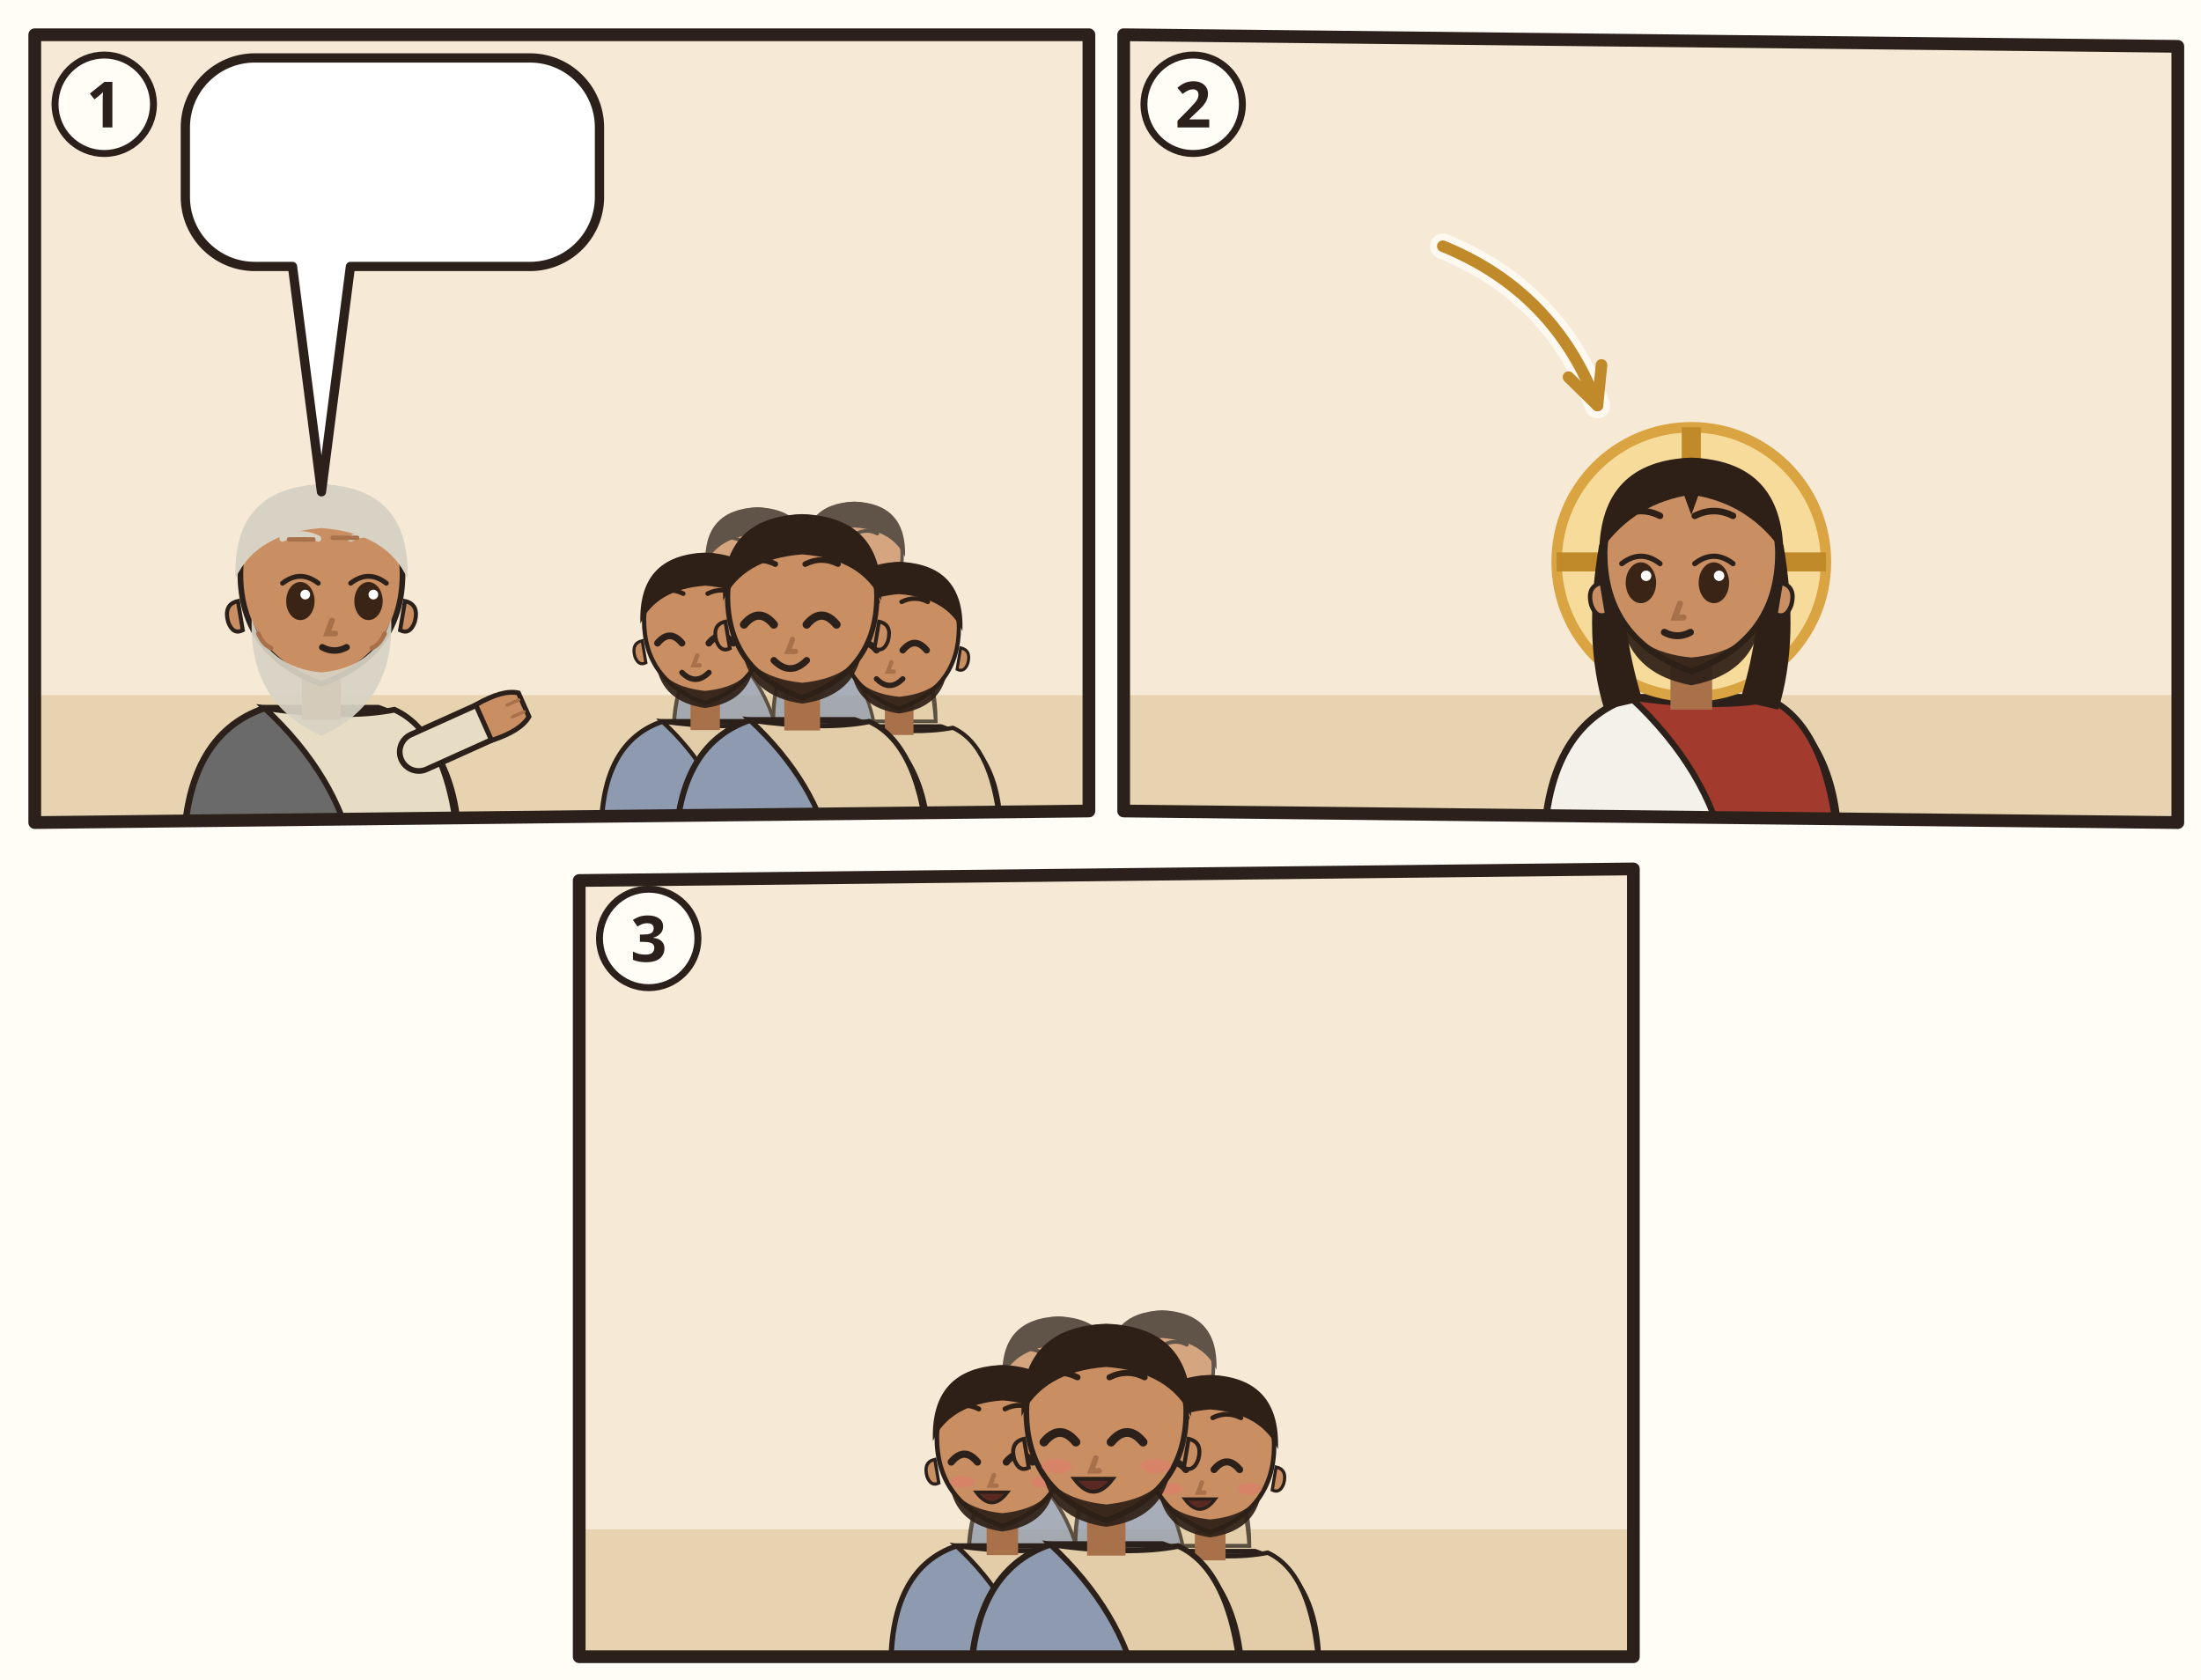
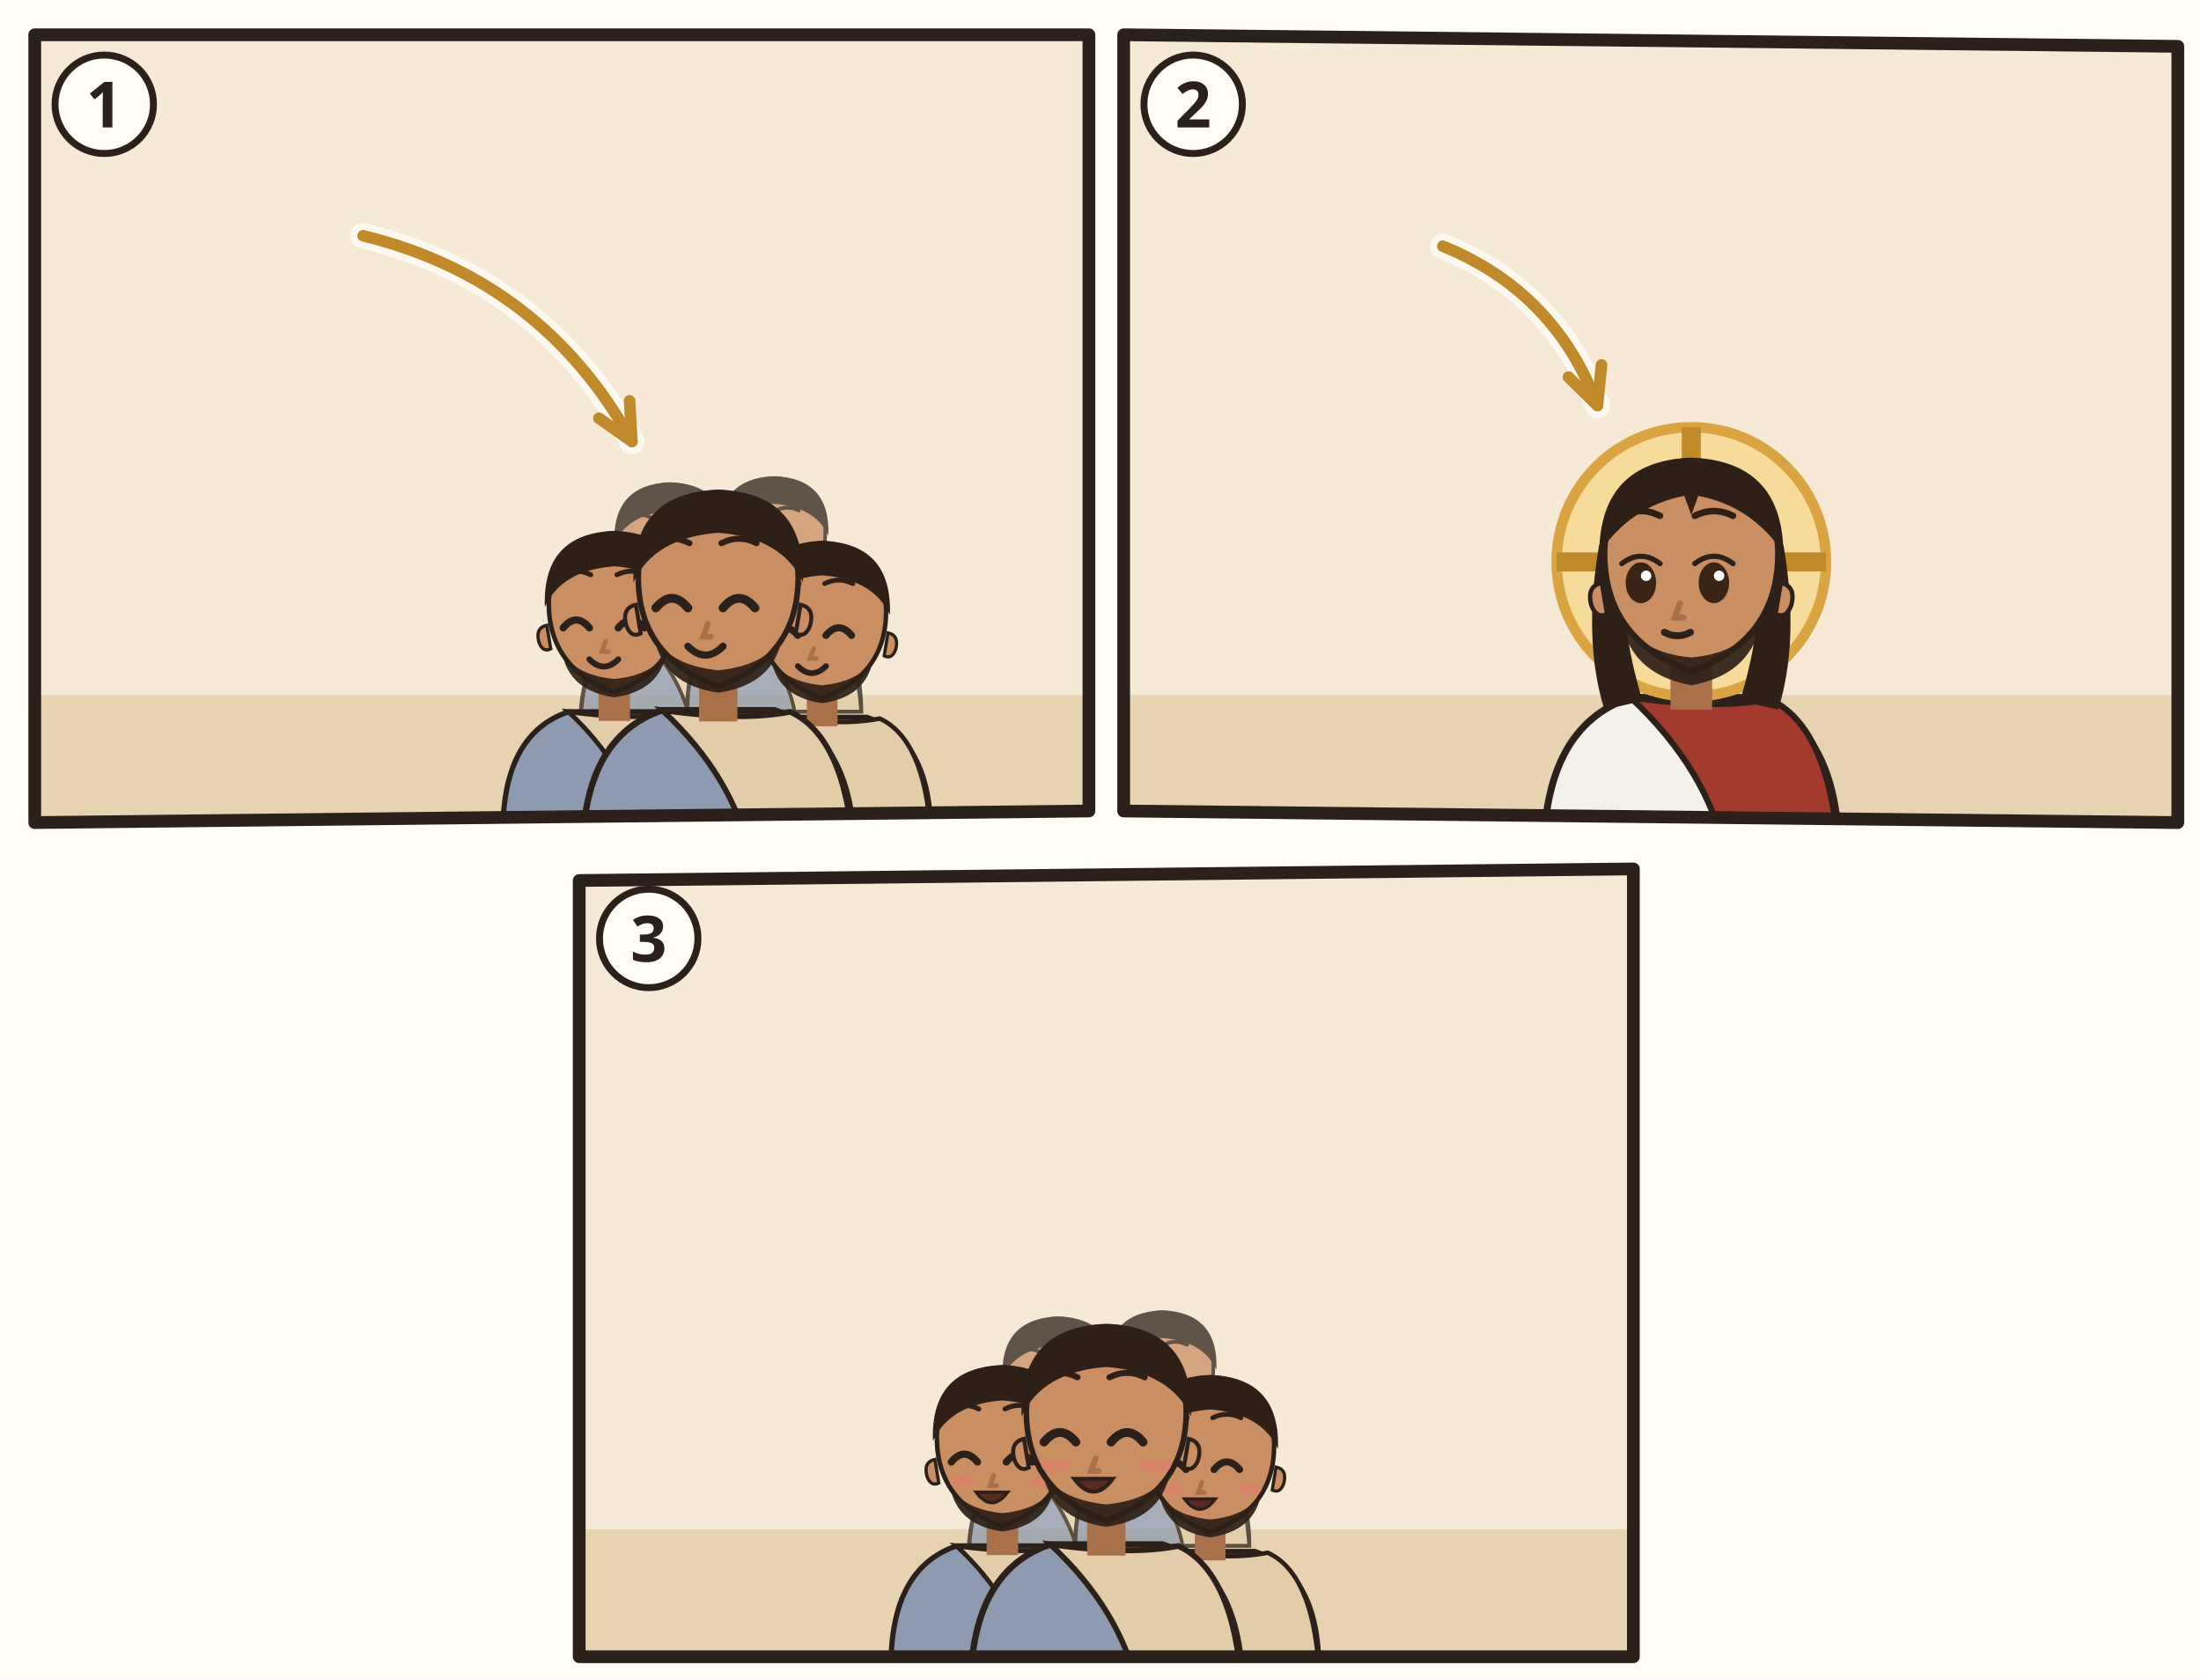
<svg xmlns="http://www.w3.org/2000/svg" viewBox="0 0 380 290">
  <rect width="380" height="290" fill="#FFFDF6" />
  <g transform="translate(4 4)">
    <clipPath id="an-cp-1jn-004-007-012-1">
      <polygon points="2,2 184,2 184,136 2,138" />
    </clipPath>
    <g clip-path="url(#an-cp-1jn-004-007-012-1)">
      <polygon points="2,2 184,2 184,136 2,138" fill="#F6EAD7" />
      <path d="M0 116h186v24H0z" fill="#E7D3B0" />
-       <g transform="translate(51.5 96.4) scale(1.4)">
-         <path d="M-17 34Q-17 19-7 15.6L7 15.6Q17 19 17 34z" fill="#6A6A6A" stroke="#2B211A" stroke-width=".8" />
-         <path d="M-7 15.6Q3 17 9 15.8Q16 19 17 34L4 34Q2 24-7 15.6z" fill="#E7DCC4" stroke="#2B211A" stroke-width=".7" />
-         <path d="M12 21L21.1 16.9" stroke="#2B211A" stroke-width="5.4" stroke-linecap="round" />
-         <path d="M12 21L21.1 16.9" stroke="#E7DCC4" stroke-width="4" stroke-linecap="round" />
-         <g transform="translate(21.1 16.9) rotate(66)">
-           <path d="M-2.4 1.2Q-2.8-2.6-1.6-4.2h3.2Q2.8-2.6 2.4 1.2z" fill="#C98E62" stroke="#2B211A" stroke-width=".6" />
-           <path d="M-.8-3.9v1.6M.8-3.9v1.6" stroke="#A8714A" stroke-width=".4" stroke-linecap="round" />
-         </g>
-         <path d="M-2.4 11h4.8v6h-4.8z" fill="#A8714A" />
-         <path d="M-10 -1Q-10 9 0 12.6Q10 9 10 -1A10 10.6 0 0 0 -10 -1z" fill="#C98E62" stroke="#2B211A" stroke-width=".7" />
-         <path d="M10.3 2.4q1.8.4 1.2 2.6-.6 1.6-1.8 1z M-10.3 2.4q-1.8.4-1.2 2.6.6 1.6 1.8 1z" fill="#C98E62" stroke="#2B211A" stroke-width=".5" />
-         <path d="M-8.6 4.6Q-9 15 0 19Q9 15 8.6 4.6Q6.6 10.6 0 11.2Q-6.6 10.6-8.6 4.6z" fill="#D8D2C4" opacity=".92" />
-         <ellipse cx="-2.6" cy="2.4" rx="1.75" ry="2.35" fill="#3A2416" />
-         <path d="M-4.8 0.2Q-2.6 -1.5 -0.4 0.2" fill="none" stroke="#2B211A" stroke-width=".6" stroke-linecap="round" />
-         <circle cx="-2.0" cy="1.6" r=".6" fill="#FFF" />
-         <ellipse cx="5.8" cy="2.4" rx="1.75" ry="2.35" fill="#3A2416" />
-         <path d="M3.6 0.2Q5.8 -1.5 8.0 0.2" fill="none" stroke="#2B211A" stroke-width=".6" stroke-linecap="round" />
-         <circle cx="6.4" cy="1.6" r=".6" fill="#FFF" />
-         <path d="M-4.8 -5.3Q-2.6 -6.4 -0.4 -5.3M3.6 -5.3Q5.8 -6.4 8.0 -5.3" fill="none" stroke="#D8D2C4" stroke-width=".75" stroke-linecap="round" />
-         <path d="M1.3 4.8l-.6 1.6h1" fill="none" stroke="#A8714A" stroke-width=".7" stroke-linecap="round" />
-         <path d="M0.1 8.1Q1.6 8.9 3.1 8.1" fill="none" stroke="#2B211A" stroke-width=".8" stroke-linecap="round" />
-         <path d="M-10.6-.4Q-11-11.6 0-12Q11-11.6 10.6-.4Q8-6 0-6.6Q-8-6-10.6-.4z" fill="#D8D2C4" />
-         <path d="M-4-5.2h3M1.4-5.4h3M-7.8 6.4q.6 1.4 1.6 1.8M7.8 6.4q-.6 1.4-1.6 1.8" stroke="#A8714A" stroke-width=".55" stroke-linecap="round" fill="none" />
-         <use href="#an-a-tinte" x="1" y="16" width="14" height="14" />
-       </g>
+       <use href="#an-gott" x="26" y="3" width="40" height="40" />
      <g opacity=".75">
-         <g transform="translate(126.772 93.768) scale(0.85008)">
+         <g transform="translate(111.72 90.18) scale(0.9108)">
          <path d="M-17 34Q-17 19-7 15.6L7 15.6Q17 19 17 34z" fill="#8E9AAF" stroke="#2B211A" stroke-width=".8" />
          <path d="M-7 15.6Q3 17 9 15.8Q16 19 17 34L4 34Q2 24-7 15.6z" fill="#E2CDA8" stroke="#2B211A" stroke-width=".7" />
          <path d="M-2.4 11h4.8v6h-4.8z" fill="#A8714A" />
          <path d="M-10 -1Q-10 9 0 12.6Q10 9 10 -1A10 10.6 0 0 0 -10 -1z" fill="#C98E62" stroke="#2B211A" stroke-width=".7" />
          <path d="M10.3 2.4q1.8.4 1.2 2.6-.6 1.6-1.8 1z M-10.3 2.4q-1.8.4-1.2 2.6.6 1.6 1.8 1z" fill="#C98E62" stroke="#2B211A" stroke-width=".5" />
          <path d="M-8 6.4Q-7 12.4 0 13.4Q7 12.4 8 6.4Q6 10 0 10.6Q-6 10-8 6.4z" fill="#2E2017" opacity=".92" />
          <path d="M-7.8 2.8Q-5.8 0.4 -3.8 2.8" fill="none" stroke="#2B211A" stroke-width="1.1" stroke-linecap="round" />
          <path d="M0.6 2.8Q2.6 0.4 4.6 2.8" fill="none" stroke="#2B211A" stroke-width="1.1" stroke-linecap="round" />
          <path d="M-8.0 -5.3Q-5.8 -6.4 -3.6 -5.3M0.4 -5.3Q2.6 -6.4 4.8 -5.3" fill="none" stroke="#2E2017" stroke-width=".75" stroke-linecap="round" />
          <path d="M-1.3 4.8l-.6 1.6h1" fill="none" stroke="#A8714A" stroke-width=".7" stroke-linecap="round" />
          <path d="M-3.8 7.6Q-1.6 9.8 0.6 7.6" fill="none" stroke="#2B211A" stroke-width=".9" stroke-linecap="round" />
          <path d="M-10.6-.4Q-11-11.6 0-12Q11-11.6 10.6-.4Q8-6 0-6.6Q-8-6-10.6-.4z" fill="#2E2017" />
        </g>
-         <g transform="translate(143.516 92.48) scale(0.82432)">
+         <g transform="translate(129.66 88.8) scale(0.8832)">
          <path d="M-17 34Q-17 19-7 15.6L7 15.6Q17 19 17 34z" fill="#8E9AAF" stroke="#2B211A" stroke-width=".8" />
          <path d="M-7 15.6Q3 17 9 15.8Q16 19 17 34L4 34Q2 24-7 15.6z" fill="#E2CDA8" stroke="#2B211A" stroke-width=".7" />
          <path d="M-2.4 11h4.8v6h-4.8z" fill="#A8714A" />
          <path d="M-10 -1Q-10 9 0 12.6Q10 9 10 -1A10 10.6 0 0 0 -10 -1z" fill="#C98E62" stroke="#2B211A" stroke-width=".7" />
          <path d="M10.3 2.4q1.8.4 1.2 2.6-.6 1.6-1.8 1z M-10.3 2.4q-1.8.4-1.2 2.6.6 1.6 1.8 1z" fill="#C98E62" stroke="#2B211A" stroke-width=".5" />
          <path d="M-8 6.4Q-7 12.4 0 13.4Q7 12.4 8 6.4Q6 10 0 10.6Q-6 10-8 6.4z" fill="#2E2017" opacity=".92" />
          <path d="M-7.8 2.8Q-5.8 0.4 -3.8 2.8" fill="none" stroke="#2B211A" stroke-width="1.1" stroke-linecap="round" />
          <path d="M0.6 2.8Q2.6 0.4 4.6 2.8" fill="none" stroke="#2B211A" stroke-width="1.1" stroke-linecap="round" />
          <path d="M-8.0 -5.3Q-5.8 -6.4 -3.6 -5.3M0.4 -5.3Q2.6 -6.4 4.8 -5.3" fill="none" stroke="#2E2017" stroke-width=".75" stroke-linecap="round" />
          <path d="M-1.3 4.8l-.6 1.6h1" fill="none" stroke="#A8714A" stroke-width=".7" stroke-linecap="round" />
          <path d="M-3.8 7.6Q-1.6 9.8 0.6 7.6" fill="none" stroke="#2B211A" stroke-width=".9" stroke-linecap="round" />
          <path d="M-10.6-.4Q-11-11.6 0-12Q11-11.6 10.6-.4Q8-6 0-6.6Q-8-6-10.6-.4z" fill="#2E2017" />
        </g>
      </g>
-       <g transform="translate(117.756 104.072) scale(1.05616)">
+       <g transform="translate(102.06 101.22) scale(1.1316)">
        <path d="M-17 34Q-17 19-7 15.6L7 15.6Q17 19 17 34z" fill="#8E9AAF" stroke="#2B211A" stroke-width=".8" />
        <path d="M-7 15.6Q3 17 9 15.8Q16 19 17 34L4 34Q2 24-7 15.6z" fill="#E2CDA8" stroke="#2B211A" stroke-width=".7" />
        <path d="M-2.4 11h4.8v6h-4.8z" fill="#A8714A" />
        <path d="M-10 -1Q-10 9 0 12.6Q10 9 10 -1A10 10.6 0 0 0 -10 -1z" fill="#C98E62" stroke="#2B211A" stroke-width=".7" />
        <path d="M10.3 2.4q1.8.4 1.2 2.6-.6 1.6-1.8 1z M-10.3 2.4q-1.8.4-1.2 2.6.6 1.6 1.8 1z" fill="#C98E62" stroke="#2B211A" stroke-width=".5" />
        <path d="M-8 6.4Q-7 12.4 0 13.4Q7 12.4 8 6.4Q6 10 0 10.6Q-6 10-8 6.4z" fill="#2E2017" opacity=".92" />
        <path d="M-7.8 2.8Q-5.8 0.4 -3.8 2.8" fill="none" stroke="#2B211A" stroke-width="1.1" stroke-linecap="round" />
        <path d="M0.6 2.8Q2.6 0.4 4.6 2.8" fill="none" stroke="#2B211A" stroke-width="1.1" stroke-linecap="round" />
        <path d="M-8.0 -5.3Q-5.8 -6.4 -3.6 -5.3M0.4 -5.3Q2.6 -6.4 4.8 -5.3" fill="none" stroke="#2E2017" stroke-width=".75" stroke-linecap="round" />
        <path d="M-1.3 4.8l-.6 1.6h1" fill="none" stroke="#A8714A" stroke-width=".7" stroke-linecap="round" />
        <path d="M-3.8 7.6Q-1.6 9.8 0.6 7.6" fill="none" stroke="#2B211A" stroke-width=".9" stroke-linecap="round" />
        <path d="M-10.6-.4Q-11-11.6 0-12Q11-11.6 10.6-.4Q8-6 0-6.6Q-8-6-10.6-.4z" fill="#2E2017" />
      </g>
-       <g transform="translate(151.244 105.36) scale(1.0304)">
+       <g transform="translate(137.94 102.6) scale(1.104)">
        <path d="M-17 34Q-17 19-7 15.6L7 15.6Q17 19 17 34z" fill="#8E9AAF" stroke="#2B211A" stroke-width=".8" />
        <path d="M-7 15.6Q3 17 9 15.8Q16 19 17 34L4 34Q2 24-7 15.6z" fill="#E2CDA8" stroke="#2B211A" stroke-width=".7" />
        <path d="M-2.4 11h4.8v6h-4.8z" fill="#A8714A" />
        <path d="M-10 -1Q-10 9 0 12.6Q10 9 10 -1A10 10.6 0 0 0 -10 -1z" fill="#C98E62" stroke="#2B211A" stroke-width=".7" />
        <path d="M10.3 2.4q1.8.4 1.2 2.6-.6 1.6-1.8 1z M-10.3 2.4q-1.8.4-1.2 2.6.6 1.6 1.8 1z" fill="#C98E62" stroke="#2B211A" stroke-width=".5" />
        <path d="M-8 6.4Q-7 12.4 0 13.4Q7 12.4 8 6.4Q6 10 0 10.6Q-6 10-8 6.4z" fill="#2E2017" opacity=".92" />
        <path d="M-7.8 2.8Q-5.8 0.4 -3.8 2.8" fill="none" stroke="#2B211A" stroke-width="1.1" stroke-linecap="round" />
        <path d="M0.6 2.8Q2.6 0.4 4.6 2.8" fill="none" stroke="#2B211A" stroke-width="1.1" stroke-linecap="round" />
        <path d="M-8.0 -5.3Q-5.8 -6.4 -3.6 -5.3M0.4 -5.3Q2.6 -6.4 4.8 -5.3" fill="none" stroke="#2E2017" stroke-width=".75" stroke-linecap="round" />
        <path d="M-1.3 4.8l-.6 1.6h1" fill="none" stroke="#A8714A" stroke-width=".7" stroke-linecap="round" />
        <path d="M-3.8 7.6Q-1.6 9.8 0.6 7.6" fill="none" stroke="#2B211A" stroke-width=".9" stroke-linecap="round" />
        <path d="M-10.6-.4Q-11-11.6 0-12Q11-11.6 10.6-.4Q8-6 0-6.6Q-8-6-10.6-.4z" fill="#2E2017" />
      </g>
-       <g transform="translate(134.5 100.208) scale(1.288)">
+       <g transform="translate(120 97.08) scale(1.38)">
        <path d="M-17 34Q-17 19-7 15.6L7 15.6Q17 19 17 34z" fill="#8E9AAF" stroke="#2B211A" stroke-width=".8" />
        <path d="M-7 15.6Q3 17 9 15.8Q16 19 17 34L4 34Q2 24-7 15.6z" fill="#E2CDA8" stroke="#2B211A" stroke-width=".7" />
        <path d="M-2.4 11h4.8v6h-4.8z" fill="#A8714A" />
        <path d="M-10 -1Q-10 9 0 12.6Q10 9 10 -1A10 10.6 0 0 0 -10 -1z" fill="#C98E62" stroke="#2B211A" stroke-width=".7" />
        <path d="M10.3 2.4q1.8.4 1.2 2.6-.6 1.6-1.8 1z M-10.3 2.4q-1.8.4-1.2 2.6.6 1.6 1.8 1z" fill="#C98E62" stroke="#2B211A" stroke-width=".5" />
        <path d="M-8 6.4Q-7 12.4 0 13.4Q7 12.4 8 6.4Q6 10 0 10.6Q-6 10-8 6.4z" fill="#2E2017" opacity=".92" />
        <path d="M-7.8 2.8Q-5.8 0.4 -3.8 2.8" fill="none" stroke="#2B211A" stroke-width="1.1" stroke-linecap="round" />
        <path d="M0.6 2.8Q2.6 0.4 4.6 2.8" fill="none" stroke="#2B211A" stroke-width="1.1" stroke-linecap="round" />
        <path d="M-8.0 -5.3Q-5.8 -6.4 -3.6 -5.3M0.4 -5.3Q2.6 -6.4 4.8 -5.3" fill="none" stroke="#2E2017" stroke-width=".75" stroke-linecap="round" />
        <path d="M-1.3 4.8l-.6 1.6h1" fill="none" stroke="#A8714A" stroke-width=".7" stroke-linecap="round" />
        <path d="M-3.8 7.6Q-1.6 9.8 0.6 7.6" fill="none" stroke="#2B211A" stroke-width=".9" stroke-linecap="round" />
        <path d="M-10.6-.4Q-11-11.6 0-12Q11-11.6 10.6-.4Q8-6 0-6.6Q-8-6-10.6-.4z" fill="#2E2017" />
      </g>
-       <g>
-         <path d="M40 6H87.5A12 12 0 0 1 99.5 18V30A12 12 0 0 1 87.5 42L56.5 42L51.5 80.9L46.5 42H40A12 12 0 0 1 28 30V18A12 12 0 0 1 40 6Z" fill="#FFFFFF" stroke="#2B211A" stroke-width="1.6" stroke-linejoin="round" />
-         <use href="#an-gott" x="34" y="12" width="24.0" height="24" />
-         <use href="#an-z-liebe" x="63.0" y="12" width="30.5" height="24" />
-       </g>
+       <use href="#an-z-liebe" x="110.0" y="61.5" width="20" height="16" />
+       <path d="M58.7 36.7Q89.7 44.3 105.1 72.2" fill="none" stroke="#FFFDF6" stroke-width="4.4" stroke-linecap="round" opacity=".8" />
+       <path d="M58.7 36.7Q89.7 44.3 105.1 72.2" fill="none" stroke="#C08A2A" stroke-width="2" stroke-linecap="round" />
+       <path d="M99.4 68.2L105.1 72.2L104.7 65.2" fill="none" stroke="#C08A2A" stroke-width="2" stroke-linecap="round" stroke-linejoin="round" />
    </g>
    <polygon points="2,2 184,2 184,136 2,138" fill="none" stroke="#2B211A" stroke-width="2.2" stroke-linejoin="round" />
    <circle cx="14" cy="14" r="8.5" fill="#FFFDF6" stroke="#2B211A" stroke-width="1.2" />
    <text x="14" y="18" text-anchor="middle" font-family="sans-serif" font-size="11" font-weight="700" fill="#2B211A">1</text>
  </g>
  <g transform="translate(192 4)">
    <clipPath id="an-cp-1jn-004-007-012-2">
      <polygon points="2,2 184,4 184,138 2,136" />
    </clipPath>
    <g clip-path="url(#an-cp-1jn-004-007-012-2)">
      <polygon points="2,2 184,4 184,138 2,136" fill="#F6EAD7" />
      <path d="M0 116h186v24H0z" fill="#E7D3B0" />
      <use href="#an-gott" x="26" y="3" width="40" height="40" />
      <g transform="translate(100 93.0) scale(1.5)">
        <path d="M-17 34Q-17 19-7 15.6L7 15.6Q17 19 17 34z" fill="#F4F1EA" stroke="#2B211A" stroke-width=".8" />
        <path d="M-7 15.6Q3 17 9 15.8Q16 19 17 34L4 34Q2 24-7 15.6z" fill="#A33A2E" stroke="#2B211A" stroke-width=".7" />
        <circle r="15.5" fill="#F7DB9A" stroke="#D9A441" stroke-width="1.2" />
        <path d="M0-15.5v5M-15.5 0h5M15.5 0h-5" stroke="#C08A2A" stroke-width="2.2" />
        <path d="M-10.6 -2Q-12.5 9-10 17L-5.6 16Q-8.4 7-7.6-1z M10.6 -2Q12.5 9 10 17L5.6 16Q8.4 7 7.6-1z" fill="#2E2017" />
        <path d="M-2.4 11h4.8v6h-4.8z" fill="#A8714A" />
        <path d="M-10 -1Q-10 9 0 12.6Q10 9 10 -1A10 10.6 0 0 0 -10 -1z" fill="#C98E62" stroke="#2B211A" stroke-width=".7" />
        <path d="M10.3 2.4q1.8.4 1.2 2.6-.6 1.6-1.8 1z M-10.3 2.4q-1.8.4-1.2 2.6.6 1.6 1.8 1z" fill="#C98E62" stroke="#2B211A" stroke-width=".5" />
        <path d="M-8.2 5.6Q-7.6 12.8 0 14.2Q7.6 12.8 8.2 5.6Q6.6 10.4 0 11Q-6.6 10.4-8.2 5.6z" fill="#2E2017" opacity=".92" />
        <ellipse cx="-5.8" cy="2.4" rx="1.75" ry="2.35" fill="#3A2416" />
        <path d="M-8.0 0.2Q-5.8 -1.5 -3.6 0.2" fill="none" stroke="#2B211A" stroke-width=".6" stroke-linecap="round" />
        <circle cx="-5.2" cy="1.6" r=".6" fill="#FFF" />
        <ellipse cx="2.6" cy="2.4" rx="1.75" ry="2.35" fill="#3A2416" />
        <path d="M0.4 0.2Q2.6 -1.5 4.8 0.2" fill="none" stroke="#2B211A" stroke-width=".6" stroke-linecap="round" />
        <circle cx="3.2" cy="1.6" r=".6" fill="#FFF" />
        <path d="M-8.0 -5.3Q-5.8 -6.4 -3.6 -5.3M0.4 -5.3Q2.6 -6.4 4.8 -5.3" fill="none" stroke="#2E2017" stroke-width=".75" stroke-linecap="round" />
        <path d="M-1.3 4.8l-.6 1.6h1" fill="none" stroke="#A8714A" stroke-width=".7" stroke-linecap="round" />
        <path d="M-3.1 8.1Q-1.6 8.9 -0.1 8.1" fill="none" stroke="#2B211A" stroke-width=".8" stroke-linecap="round" />
        <path d="M-10.6-1Q-10.5-11.6 0-12Q10.5-11.6 10.6-1Q7-6.4 .8-7.6L0-5.4-.8-7.6Q-7-6.4-10.6-1z" fill="#2E2017" />
      </g>
      <use href="#an-z-liebe" x="68" y="27" width="20" height="16" />
      <use href="#an-z-welt" x="122.0" y="84.0" width="18" height="18" />
      <path d="M57.1 38.5Q76.5 46.4 83.8 66.0" fill="none" stroke="#FFFDF6" stroke-width="4.4" stroke-linecap="round" opacity=".8" />
      <path d="M57.1 38.5Q76.5 46.4 83.8 66.0" fill="none" stroke="#C08A2A" stroke-width="2" stroke-linecap="round" />
      <path d="M78.8 61.1L83.8 66.0L84.5 59.0" fill="none" stroke="#C08A2A" stroke-width="2" stroke-linecap="round" stroke-linejoin="round" />
    </g>
    <polygon points="2,2 184,4 184,138 2,136" fill="none" stroke="#2B211A" stroke-width="2.2" stroke-linejoin="round" />
    <circle cx="14" cy="14" r="8.5" fill="#FFFDF6" stroke="#2B211A" stroke-width="1.2" />
    <text x="14" y="18" text-anchor="middle" font-family="sans-serif" font-size="11" font-weight="700" fill="#2B211A">2</text>
  </g>
  <g transform="translate(98 148)">
    <clipPath id="an-cp-1jn-004-007-012-3">
      <polygon points="2,4 184,2 184,138 2,138" />
    </clipPath>
    <g clip-path="url(#an-cp-1jn-004-007-012-3)">
      <polygon points="2,4 184,2 184,138 2,138" fill="#F6EAD7" />
      <path d="M0 116h186v24H0z" fill="#E7D3B0" />
      <g opacity=".75">
        <g transform="translate(84.72 90.18) scale(0.9108)">
          <path d="M-17 34Q-17 19-7 15.6L7 15.6Q17 19 17 34z" fill="#8E9AAF" stroke="#2B211A" stroke-width=".8" />
          <path d="M-7 15.6Q3 17 9 15.8Q16 19 17 34L4 34Q2 24-7 15.6z" fill="#E2CDA8" stroke="#2B211A" stroke-width=".7" />
          <path d="M-2.4 11h4.8v6h-4.8z" fill="#A8714A" />
          <path d="M-10 -1Q-10 9 0 12.6Q10 9 10 -1A10 10.6 0 0 0 -10 -1z" fill="#C98E62" stroke="#2B211A" stroke-width=".7" />
          <path d="M10.3 2.4q1.8.4 1.2 2.6-.6 1.6-1.8 1z M-10.3 2.4q-1.8.4-1.2 2.6.6 1.6 1.8 1z" fill="#C98E62" stroke="#2B211A" stroke-width=".5" />
          <path d="M-8 6.4Q-7 12.4 0 13.4Q7 12.4 8 6.4Q6 10 0 10.6Q-6 10-8 6.4z" fill="#2E2017" opacity=".92" />
          <path d="M-7.8 2.8Q-5.8 0.4 -3.8 2.8" fill="none" stroke="#2B211A" stroke-width="1.1" stroke-linecap="round" />
          <path d="M0.6 2.8Q2.6 0.4 4.6 2.8" fill="none" stroke="#2B211A" stroke-width="1.1" stroke-linecap="round" />
          <path d="M-8.0 -5.3Q-5.8 -6.4 -3.6 -5.3M0.4 -5.3Q2.6 -6.4 4.8 -5.3" fill="none" stroke="#2E2017" stroke-width=".75" stroke-linecap="round" />
          <path d="M-1.3 4.8l-.6 1.6h1" fill="none" stroke="#A8714A" stroke-width=".7" stroke-linecap="round" />
          <ellipse cx="-6.2" cy="5.8" rx="1.9" ry=".9" fill="#E07A6E" opacity=".55" />
          <ellipse cx="6.2" cy="5.8" rx="1.9" ry=".9" fill="#E07A6E" opacity=".55" />
          <path d="M-4.0 7.4Q-1.6 10.6 0.8 7.4z" fill="#5A2A22" stroke="#2B211A" stroke-width=".5" />
          <path d="M-10.6-.4Q-11-11.6 0-12Q11-11.6 10.6-.4Q8-6 0-6.6Q-8-6-10.6-.4z" fill="#2E2017" />
        </g>
        <g transform="translate(102.66 88.8) scale(0.8832)">
          <path d="M-17 34Q-17 19-7 15.6L7 15.6Q17 19 17 34z" fill="#8E9AAF" stroke="#2B211A" stroke-width=".8" />
          <path d="M-7 15.6Q3 17 9 15.8Q16 19 17 34L4 34Q2 24-7 15.6z" fill="#E2CDA8" stroke="#2B211A" stroke-width=".7" />
          <path d="M-2.4 11h4.8v6h-4.8z" fill="#A8714A" />
          <path d="M-10 -1Q-10 9 0 12.6Q10 9 10 -1A10 10.6 0 0 0 -10 -1z" fill="#C98E62" stroke="#2B211A" stroke-width=".7" />
          <path d="M10.3 2.4q1.8.4 1.2 2.6-.6 1.6-1.8 1z M-10.3 2.4q-1.8.4-1.2 2.6.6 1.6 1.8 1z" fill="#C98E62" stroke="#2B211A" stroke-width=".5" />
          <path d="M-8 6.4Q-7 12.4 0 13.4Q7 12.4 8 6.4Q6 10 0 10.6Q-6 10-8 6.4z" fill="#2E2017" opacity=".92" />
          <path d="M-7.8 2.8Q-5.8 0.4 -3.8 2.8" fill="none" stroke="#2B211A" stroke-width="1.1" stroke-linecap="round" />
          <path d="M0.6 2.8Q2.6 0.4 4.6 2.8" fill="none" stroke="#2B211A" stroke-width="1.1" stroke-linecap="round" />
          <path d="M-8.0 -5.3Q-5.8 -6.4 -3.6 -5.3M0.4 -5.3Q2.6 -6.4 4.8 -5.3" fill="none" stroke="#2E2017" stroke-width=".75" stroke-linecap="round" />
          <path d="M-1.3 4.8l-.6 1.6h1" fill="none" stroke="#A8714A" stroke-width=".7" stroke-linecap="round" />
          <ellipse cx="-6.2" cy="5.8" rx="1.9" ry=".9" fill="#E07A6E" opacity=".55" />
          <ellipse cx="6.2" cy="5.8" rx="1.9" ry=".9" fill="#E07A6E" opacity=".55" />
          <path d="M-4.0 7.4Q-1.6 10.6 0.8 7.4z" fill="#5A2A22" stroke="#2B211A" stroke-width=".5" />
          <path d="M-10.6-.4Q-11-11.6 0-12Q11-11.6 10.6-.4Q8-6 0-6.6Q-8-6-10.6-.4z" fill="#2E2017" />
        </g>
      </g>
      <g transform="translate(75.06 101.22) scale(1.1316)">
        <path d="M-17 34Q-17 19-7 15.6L7 15.6Q17 19 17 34z" fill="#8E9AAF" stroke="#2B211A" stroke-width=".8" />
        <path d="M-7 15.6Q3 17 9 15.8Q16 19 17 34L4 34Q2 24-7 15.6z" fill="#E2CDA8" stroke="#2B211A" stroke-width=".7" />
        <path d="M-2.4 11h4.8v6h-4.8z" fill="#A8714A" />
        <path d="M-10 -1Q-10 9 0 12.6Q10 9 10 -1A10 10.6 0 0 0 -10 -1z" fill="#C98E62" stroke="#2B211A" stroke-width=".7" />
        <path d="M10.3 2.4q1.8.4 1.2 2.6-.6 1.6-1.8 1z M-10.3 2.4q-1.8.4-1.2 2.6.6 1.6 1.8 1z" fill="#C98E62" stroke="#2B211A" stroke-width=".5" />
        <path d="M-8 6.4Q-7 12.4 0 13.4Q7 12.4 8 6.4Q6 10 0 10.6Q-6 10-8 6.4z" fill="#2E2017" opacity=".92" />
        <path d="M-7.8 2.8Q-5.8 0.4 -3.8 2.8" fill="none" stroke="#2B211A" stroke-width="1.1" stroke-linecap="round" />
        <path d="M0.6 2.8Q2.6 0.4 4.6 2.8" fill="none" stroke="#2B211A" stroke-width="1.1" stroke-linecap="round" />
        <path d="M-8.0 -5.3Q-5.8 -6.4 -3.6 -5.3M0.4 -5.3Q2.6 -6.4 4.8 -5.3" fill="none" stroke="#2E2017" stroke-width=".75" stroke-linecap="round" />
        <path d="M-1.3 4.8l-.6 1.6h1" fill="none" stroke="#A8714A" stroke-width=".7" stroke-linecap="round" />
        <ellipse cx="-6.2" cy="5.8" rx="1.9" ry=".9" fill="#E07A6E" opacity=".55" />
        <ellipse cx="6.2" cy="5.8" rx="1.9" ry=".9" fill="#E07A6E" opacity=".55" />
        <path d="M-4.0 7.4Q-1.6 10.6 0.8 7.4z" fill="#5A2A22" stroke="#2B211A" stroke-width=".5" />
        <path d="M-10.6-.4Q-11-11.6 0-12Q11-11.6 10.6-.4Q8-6 0-6.6Q-8-6-10.6-.4z" fill="#2E2017" />
      </g>
      <g transform="translate(110.94 102.6) scale(1.104)">
        <path d="M-17 34Q-17 19-7 15.6L7 15.6Q17 19 17 34z" fill="#8E9AAF" stroke="#2B211A" stroke-width=".8" />
        <path d="M-7 15.6Q3 17 9 15.8Q16 19 17 34L4 34Q2 24-7 15.6z" fill="#E2CDA8" stroke="#2B211A" stroke-width=".7" />
        <path d="M-2.4 11h4.8v6h-4.8z" fill="#A8714A" />
        <path d="M-10 -1Q-10 9 0 12.6Q10 9 10 -1A10 10.6 0 0 0 -10 -1z" fill="#C98E62" stroke="#2B211A" stroke-width=".7" />
        <path d="M10.3 2.4q1.8.4 1.2 2.6-.6 1.6-1.8 1z M-10.3 2.4q-1.8.4-1.2 2.6.6 1.6 1.8 1z" fill="#C98E62" stroke="#2B211A" stroke-width=".5" />
        <path d="M-8 6.4Q-7 12.4 0 13.4Q7 12.4 8 6.4Q6 10 0 10.6Q-6 10-8 6.4z" fill="#2E2017" opacity=".92" />
        <path d="M-7.8 2.8Q-5.8 0.4 -3.8 2.8" fill="none" stroke="#2B211A" stroke-width="1.1" stroke-linecap="round" />
        <path d="M0.6 2.8Q2.6 0.4 4.6 2.8" fill="none" stroke="#2B211A" stroke-width="1.1" stroke-linecap="round" />
        <path d="M-8.0 -5.3Q-5.8 -6.4 -3.6 -5.3M0.4 -5.3Q2.6 -6.4 4.8 -5.3" fill="none" stroke="#2E2017" stroke-width=".75" stroke-linecap="round" />
        <path d="M-1.3 4.8l-.6 1.6h1" fill="none" stroke="#A8714A" stroke-width=".7" stroke-linecap="round" />
        <ellipse cx="-6.2" cy="5.8" rx="1.9" ry=".9" fill="#E07A6E" opacity=".55" />
        <ellipse cx="6.2" cy="5.8" rx="1.9" ry=".9" fill="#E07A6E" opacity=".55" />
        <path d="M-4.0 7.4Q-1.6 10.6 0.8 7.4z" fill="#5A2A22" stroke="#2B211A" stroke-width=".5" />
        <path d="M-10.6-.4Q-11-11.6 0-12Q11-11.6 10.6-.4Q8-6 0-6.6Q-8-6-10.6-.4z" fill="#2E2017" />
      </g>
      <g transform="translate(93.0 97.08) scale(1.38)">
        <path d="M-17 34Q-17 19-7 15.6L7 15.6Q17 19 17 34z" fill="#8E9AAF" stroke="#2B211A" stroke-width=".8" />
        <path d="M-7 15.6Q3 17 9 15.8Q16 19 17 34L4 34Q2 24-7 15.6z" fill="#E2CDA8" stroke="#2B211A" stroke-width=".7" />
        <path d="M-2.4 11h4.8v6h-4.8z" fill="#A8714A" />
        <path d="M-10 -1Q-10 9 0 12.6Q10 9 10 -1A10 10.6 0 0 0 -10 -1z" fill="#C98E62" stroke="#2B211A" stroke-width=".7" />
        <path d="M10.3 2.4q1.8.4 1.2 2.6-.6 1.6-1.8 1z M-10.3 2.4q-1.8.4-1.2 2.6.6 1.6 1.8 1z" fill="#C98E62" stroke="#2B211A" stroke-width=".5" />
        <path d="M-8 6.4Q-7 12.4 0 13.4Q7 12.4 8 6.4Q6 10 0 10.6Q-6 10-8 6.4z" fill="#2E2017" opacity=".92" />
        <path d="M-7.8 2.8Q-5.8 0.4 -3.8 2.8" fill="none" stroke="#2B211A" stroke-width="1.1" stroke-linecap="round" />
        <path d="M0.6 2.8Q2.6 0.4 4.6 2.8" fill="none" stroke="#2B211A" stroke-width="1.1" stroke-linecap="round" />
        <path d="M-8.0 -5.3Q-5.8 -6.4 -3.6 -5.3M0.4 -5.3Q2.6 -6.4 4.8 -5.3" fill="none" stroke="#2E2017" stroke-width=".75" stroke-linecap="round" />
        <path d="M-1.3 4.8l-.6 1.6h1" fill="none" stroke="#A8714A" stroke-width=".7" stroke-linecap="round" />
        <ellipse cx="-6.2" cy="5.8" rx="1.9" ry=".9" fill="#E07A6E" opacity=".55" />
        <ellipse cx="6.2" cy="5.8" rx="1.9" ry=".9" fill="#E07A6E" opacity=".55" />
        <path d="M-4.0 7.4Q-1.6 10.6 0.8 7.4z" fill="#5A2A22" stroke="#2B211A" stroke-width=".5" />
        <path d="M-10.6-.4Q-11-11.6 0-12Q11-11.6 10.6-.4Q8-6 0-6.6Q-8-6-10.6-.4z" fill="#2E2017" />
      </g>
      <use href="#an-z-liebe" x="83.0" y="61.5" width="20" height="16" />
      <use href="#an-z-liebe" x="83.0" y="61.5" width="20" height="16" />
      <use href="#an-z-gemeinschaft" x="34" y="62" width="24.0" height="17.0" />
    </g>
    <polygon points="2,4 184,2 184,138 2,138" fill="none" stroke="#2B211A" stroke-width="2.2" stroke-linejoin="round" />
    <circle cx="14" cy="14" r="8.5" fill="#FFFDF6" stroke="#2B211A" stroke-width="1.2" />
    <text x="14" y="18" text-anchor="middle" font-family="sans-serif" font-size="11" font-weight="700" fill="#2B211A">3</text>
  </g>
</svg>
